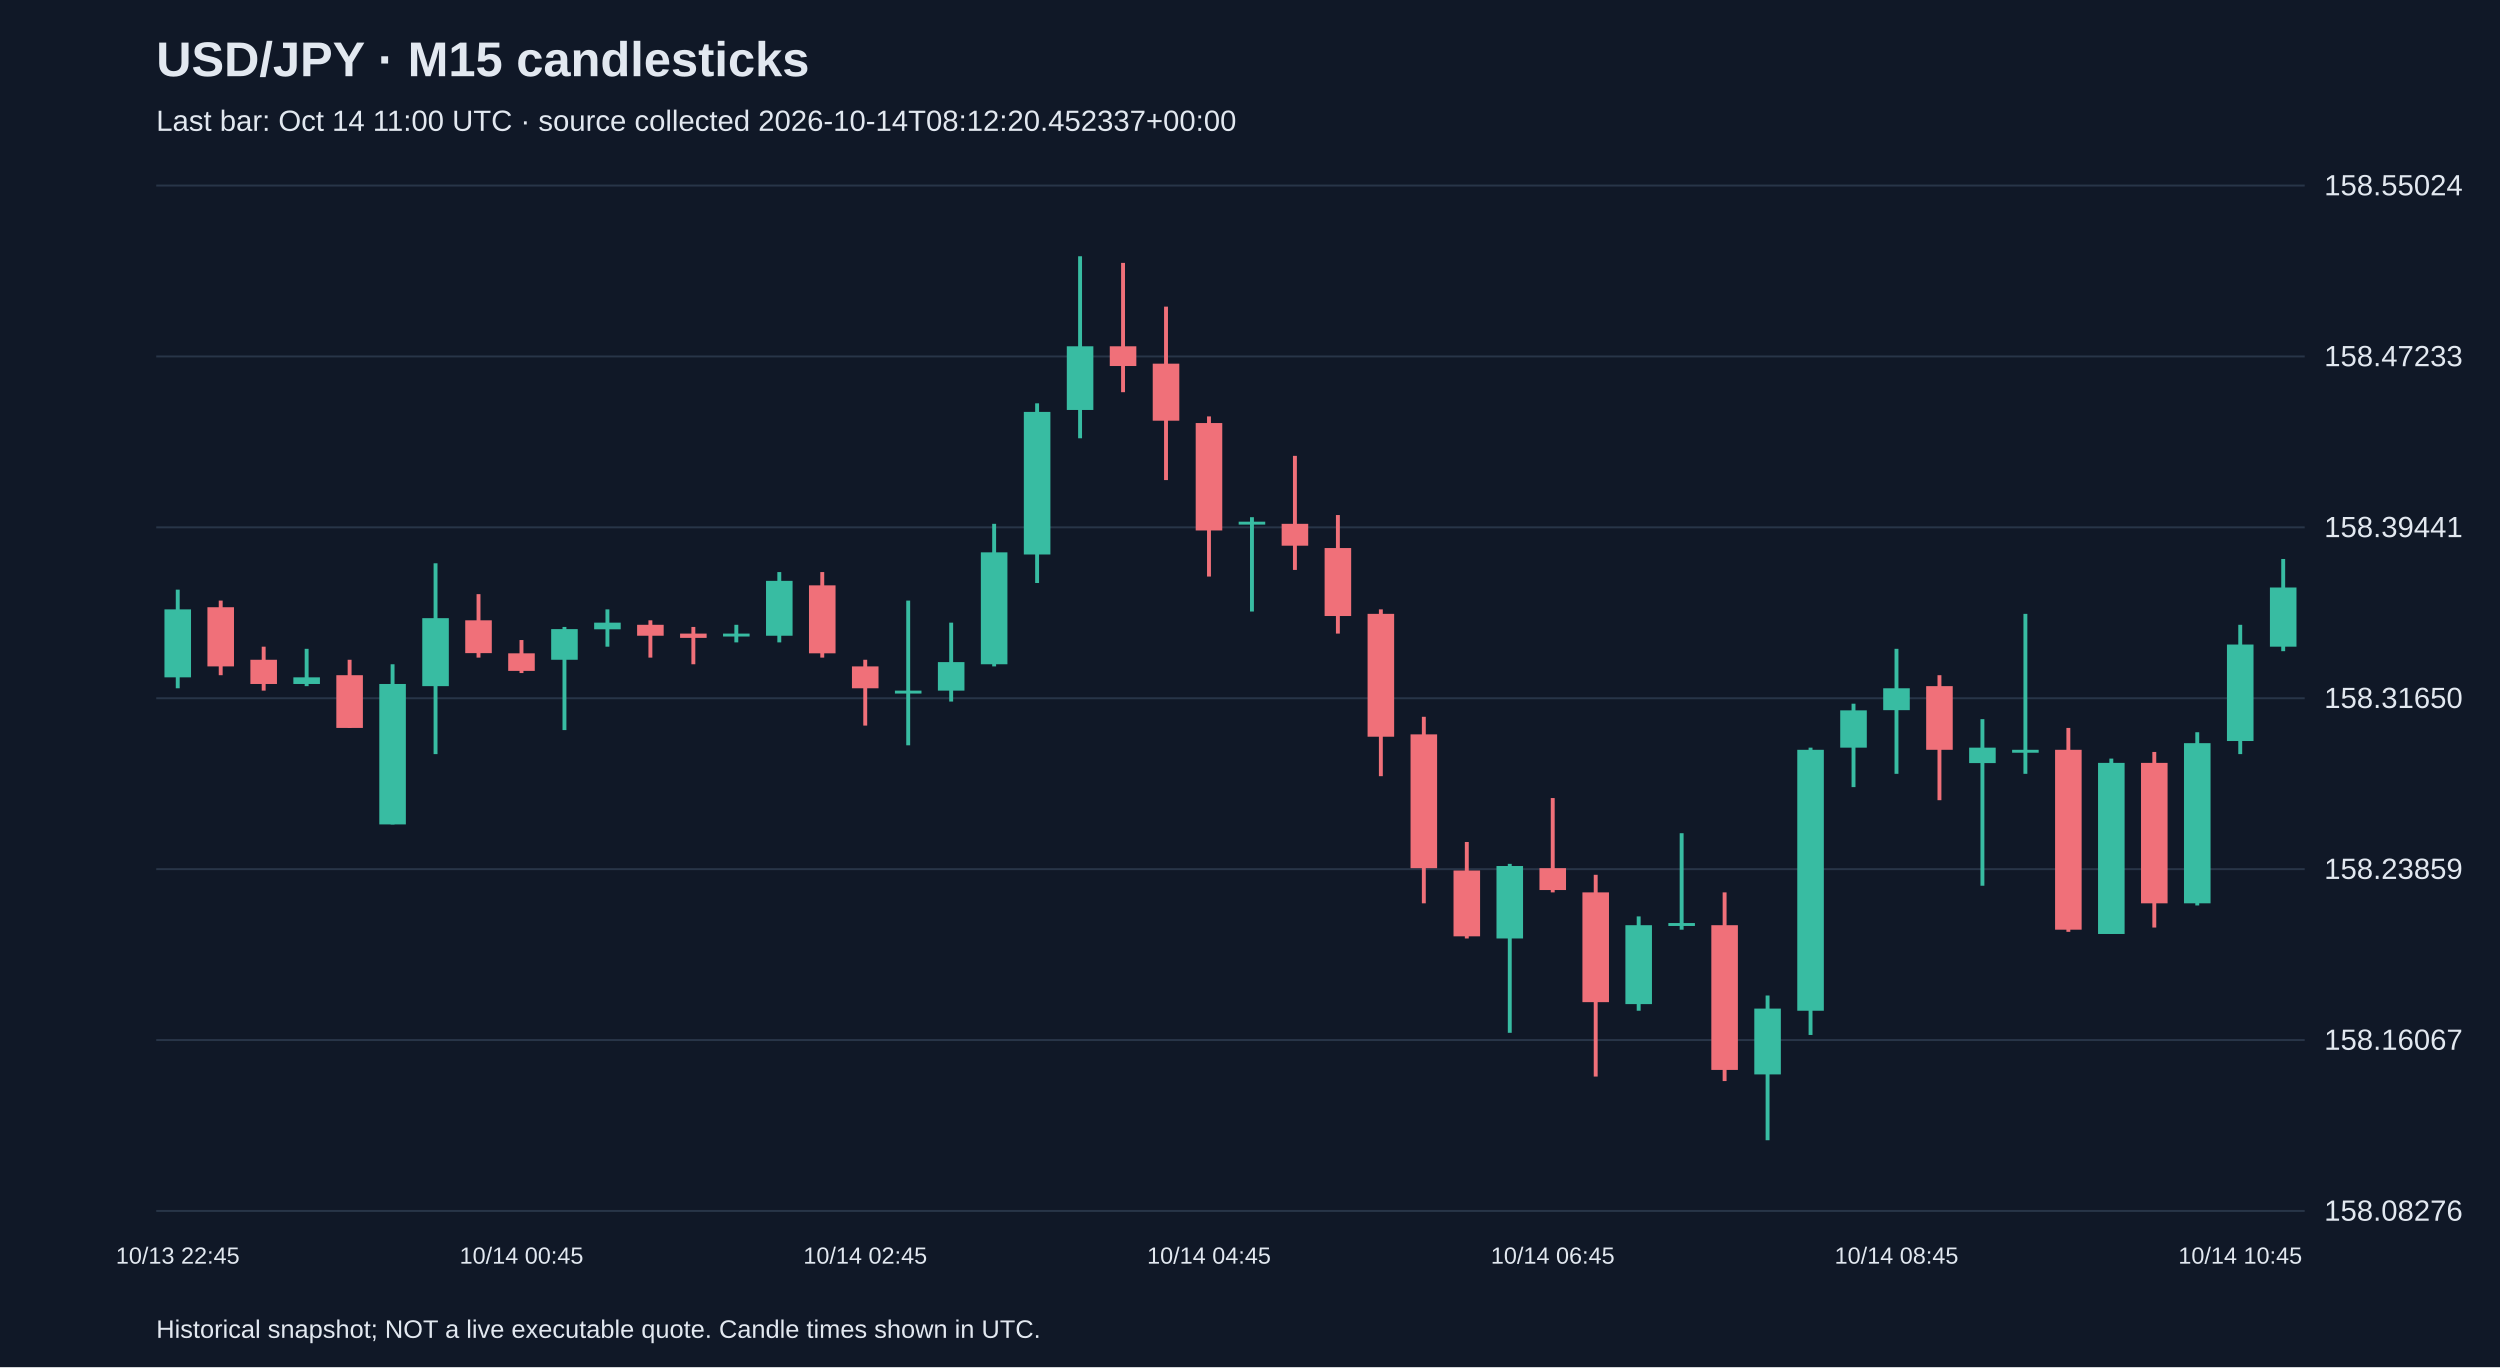
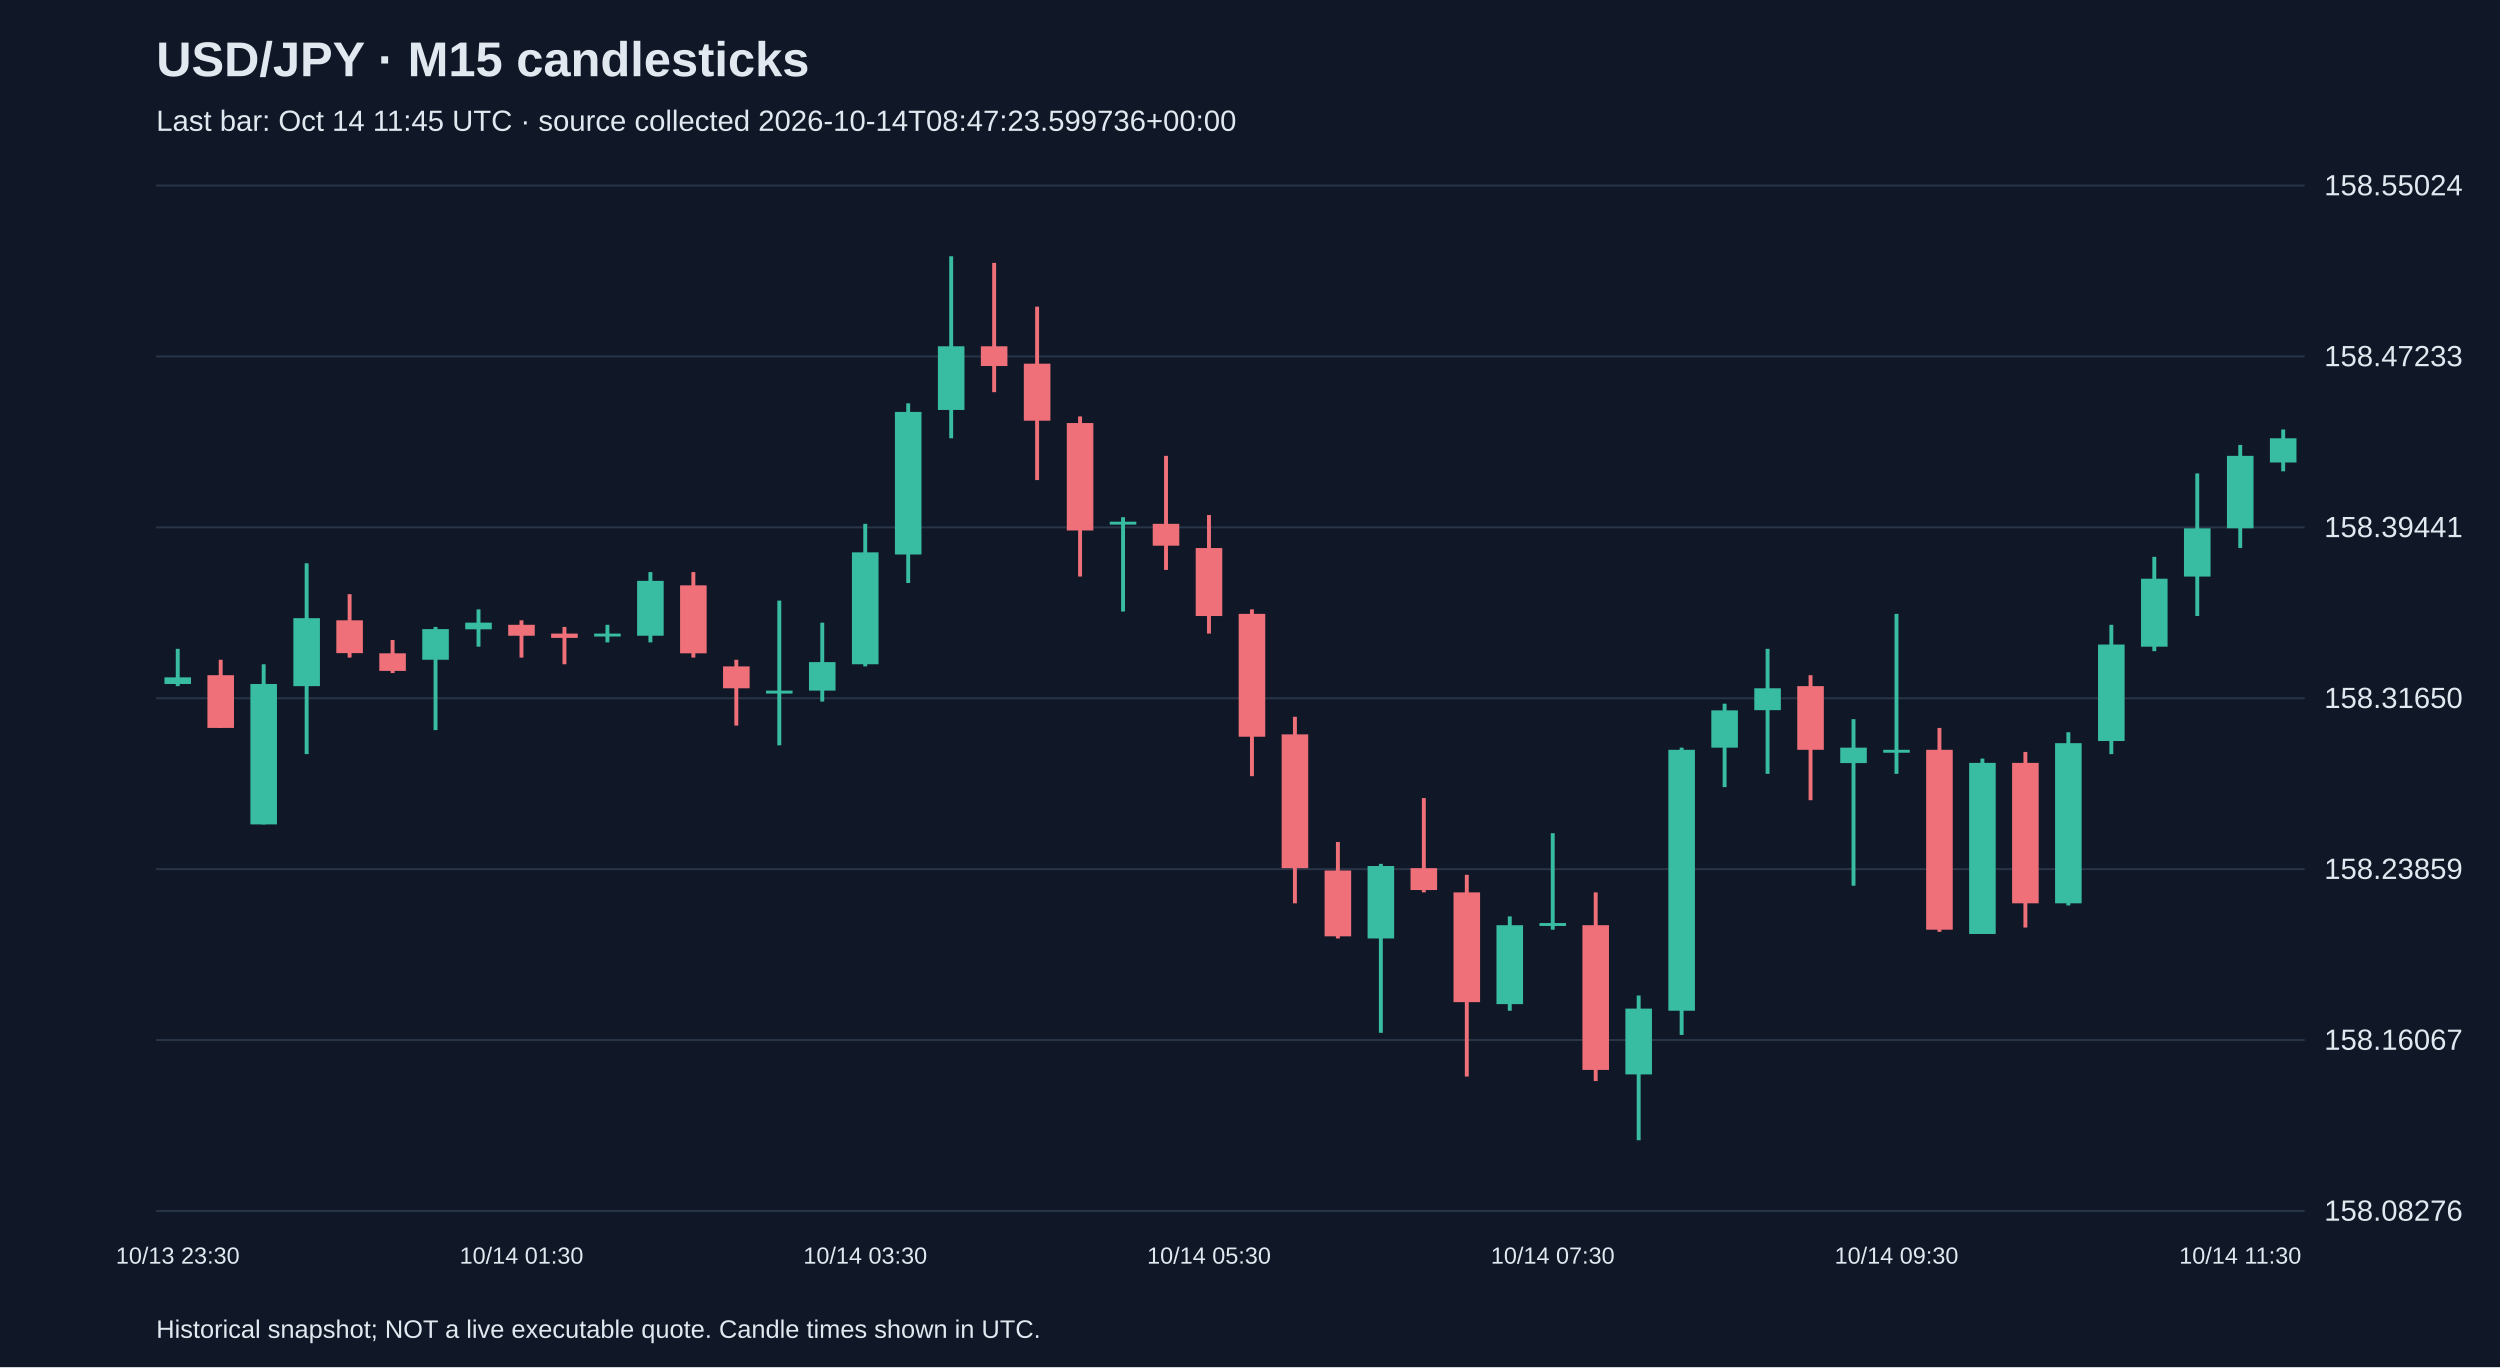
<svg xmlns="http://www.w3.org/2000/svg" viewBox="0 0 1280 700">
  <rect width="100%" height="100%" fill="#101827" />
  <style>text{font-family:Arial,sans-serif;fill:#e2e8f0}</style>
  <text x="80" y="39" font-size="25" font-weight="bold">USD/JPY · M15 candlesticks</text>
-   <text x="80" y="67" font-size="15" fill="#a6b1c5">Last bar: Oct 14 11:00 UTC · source collected 2026-10-14T08:12:20.452337+00:00</text>
+   <text x="80" y="67" font-size="15" fill="#a6b1c5">Last bar: Oct 14 11:45 UTC · source collected 2026-10-14T08:47:23.599736+00:00</text>
  <line x1="80" y1="620.0" x2="1180" y2="620.0" stroke="#283548" />
  <text x="1190" y="625.0" font-size="15">158.08276</text>
  <line x1="80" y1="532.5" x2="1180" y2="532.5" stroke="#283548" />
  <text x="1190" y="537.5" font-size="15">158.16067</text>
  <line x1="80" y1="445.0" x2="1180" y2="445.0" stroke="#283548" />
  <text x="1190" y="450.0" font-size="15">158.23859</text>
  <line x1="80" y1="357.5" x2="1180" y2="357.5" stroke="#283548" />
  <text x="1190" y="362.5" font-size="15">158.31650</text>
  <line x1="80" y1="270.0" x2="1180" y2="270.0" stroke="#283548" />
  <text x="1190" y="275.0" font-size="15">158.39441</text>
  <line x1="80" y1="182.5" x2="1180" y2="182.5" stroke="#283548" />
  <text x="1190" y="187.5" font-size="15">158.47233</text>
  <line x1="80" y1="95.0" x2="1180" y2="95.0" stroke="#283548" />
  <text x="1190" y="100.0" font-size="15">158.55024</text>
-   <line x1="91.0" y1="301.9" x2="91.0" y2="352.4" stroke="#38bca2" stroke-width="2" />
-   <rect x="84.2" y="312.0" width="13.6" height="34.8" fill="#38bca2" />
-   <text x="91.0" y="647" text-anchor="middle" font-size="12">10/13 22:45</text>
-   <line x1="113.0" y1="307.5" x2="113.0" y2="345.7" stroke="#f07079" stroke-width="2" />
-   <rect x="106.2" y="310.9" width="13.6" height="30.3" fill="#f07079" />
-   <line x1="135.0" y1="331.1" x2="135.0" y2="353.6" stroke="#f07079" stroke-width="2" />
-   <rect x="128.2" y="337.8" width="13.6" height="12.4" fill="#f07079" />
-   <line x1="157.0" y1="332.2" x2="157.0" y2="351.3" stroke="#38bca2" stroke-width="2" />
-   <rect x="150.2" y="346.8" width="13.6" height="3.4" fill="#38bca2" />
-   <line x1="179.0" y1="337.8" x2="179.0" y2="372.7" stroke="#f07079" stroke-width="2" />
-   <rect x="172.2" y="345.7" width="13.6" height="27.0" fill="#f07079" />
-   <line x1="201.0" y1="340.1" x2="201.0" y2="422.1" stroke="#38bca2" stroke-width="2" />
-   <rect x="194.2" y="350.2" width="13.6" height="71.9" fill="#38bca2" />
-   <line x1="223.0" y1="288.4" x2="223.0" y2="386.1" stroke="#38bca2" stroke-width="2" />
-   <rect x="216.2" y="316.5" width="13.6" height="34.8" fill="#38bca2" />
-   <line x1="245.0" y1="304.2" x2="245.0" y2="336.7" stroke="#f07079" stroke-width="2" />
-   <rect x="238.2" y="317.6" width="13.6" height="16.8" fill="#f07079" />
-   <line x1="267.0" y1="327.7" x2="267.0" y2="344.6" stroke="#f07079" stroke-width="2" />
-   <rect x="260.2" y="334.5" width="13.6" height="9.0" fill="#f07079" />
-   <text x="267.0" y="647" text-anchor="middle" font-size="12">10/14 00:45</text>
-   <line x1="289.0" y1="321.0" x2="289.0" y2="373.8" stroke="#38bca2" stroke-width="2" />
-   <rect x="282.2" y="322.1" width="13.6" height="15.7" fill="#38bca2" />
-   <line x1="311.0" y1="312.0" x2="311.0" y2="331.1" stroke="#38bca2" stroke-width="2" />
-   <rect x="304.2" y="318.8" width="13.6" height="3.4" fill="#38bca2" />
-   <line x1="333.0" y1="317.6" x2="333.0" y2="336.7" stroke="#f07079" stroke-width="2" />
-   <rect x="326.2" y="319.9" width="13.6" height="5.6" fill="#f07079" />
-   <line x1="355.0" y1="321.0" x2="355.0" y2="340.1" stroke="#f07079" stroke-width="2" />
-   <rect x="348.2" y="324.4" width="13.6" height="2.2" fill="#f07079" />
-   <line x1="377.0" y1="319.9" x2="377.0" y2="328.9" stroke="#38bca2" stroke-width="2" />
-   <rect x="370.2" y="324.4" width="13.6" height="1.5" fill="#38bca2" />
-   <line x1="399.0" y1="292.9" x2="399.0" y2="328.9" stroke="#38bca2" stroke-width="2" />
-   <rect x="392.2" y="297.4" width="13.6" height="28.1" fill="#38bca2" />
-   <line x1="421.0" y1="292.9" x2="421.0" y2="336.7" stroke="#f07079" stroke-width="2" />
-   <rect x="414.2" y="299.7" width="13.6" height="34.8" fill="#f07079" />
-   <line x1="443.0" y1="337.8" x2="443.0" y2="371.5" stroke="#f07079" stroke-width="2" />
-   <rect x="436.2" y="341.2" width="13.6" height="11.2" fill="#f07079" />
-   <text x="443.0" y="647" text-anchor="middle" font-size="12">10/14 02:45</text>
-   <line x1="465.0" y1="307.5" x2="465.0" y2="381.6" stroke="#38bca2" stroke-width="2" />
-   <rect x="458.2" y="353.6" width="13.6" height="1.5" fill="#38bca2" />
-   <line x1="487.0" y1="318.8" x2="487.0" y2="359.2" stroke="#38bca2" stroke-width="2" />
-   <rect x="480.2" y="339.0" width="13.6" height="14.6" fill="#38bca2" />
-   <line x1="509.0" y1="268.2" x2="509.0" y2="341.2" stroke="#38bca2" stroke-width="2" />
-   <rect x="502.2" y="282.8" width="13.6" height="57.3" fill="#38bca2" />
-   <line x1="531.0" y1="206.5" x2="531.0" y2="298.5" stroke="#38bca2" stroke-width="2" />
-   <rect x="524.2" y="210.9" width="13.6" height="73.0" fill="#38bca2" />
-   <line x1="553.0" y1="131.2" x2="553.0" y2="224.4" stroke="#38bca2" stroke-width="2" />
-   <rect x="546.2" y="177.3" width="13.6" height="32.6" fill="#38bca2" />
-   <line x1="575.0" y1="134.6" x2="575.0" y2="200.8" stroke="#f07079" stroke-width="2" />
-   <rect x="568.2" y="177.3" width="13.6" height="10.1" fill="#f07079" />
-   <line x1="597.0" y1="157.0" x2="597.0" y2="245.8" stroke="#f07079" stroke-width="2" />
-   <rect x="590.2" y="186.2" width="13.6" height="29.2" fill="#f07079" />
-   <line x1="619.0" y1="213.2" x2="619.0" y2="295.2" stroke="#f07079" stroke-width="2" />
-   <rect x="612.2" y="216.6" width="13.6" height="55.0" fill="#f07079" />
-   <text x="619.0" y="647" text-anchor="middle" font-size="12">10/14 04:45</text>
-   <line x1="641.0" y1="264.8" x2="641.0" y2="313.1" stroke="#38bca2" stroke-width="2" />
-   <rect x="634.2" y="267.1" width="13.6" height="1.5" fill="#38bca2" />
-   <line x1="663.0" y1="233.4" x2="663.0" y2="291.8" stroke="#f07079" stroke-width="2" />
-   <rect x="656.2" y="268.2" width="13.6" height="11.2" fill="#f07079" />
-   <line x1="685.0" y1="263.7" x2="685.0" y2="324.4" stroke="#f07079" stroke-width="2" />
-   <rect x="678.2" y="280.6" width="13.6" height="34.8" fill="#f07079" />
-   <line x1="707.0" y1="312.0" x2="707.0" y2="397.4" stroke="#f07079" stroke-width="2" />
-   <rect x="700.2" y="314.3" width="13.6" height="62.9" fill="#f07079" />
-   <line x1="729.0" y1="367.0" x2="729.0" y2="462.5" stroke="#f07079" stroke-width="2" />
-   <rect x="722.2" y="376.0" width="13.6" height="68.5" fill="#f07079" />
-   <line x1="751.0" y1="431.1" x2="751.0" y2="480.5" stroke="#f07079" stroke-width="2" />
-   <rect x="744.2" y="445.7" width="13.6" height="33.7" fill="#f07079" />
-   <line x1="773.0" y1="442.3" x2="773.0" y2="528.8" stroke="#38bca2" stroke-width="2" />
-   <rect x="766.2" y="443.4" width="13.6" height="37.1" fill="#38bca2" />
-   <line x1="795.0" y1="408.6" x2="795.0" y2="456.9" stroke="#f07079" stroke-width="2" />
-   <rect x="788.2" y="444.5" width="13.6" height="11.2" fill="#f07079" />
-   <text x="795.0" y="647" text-anchor="middle" font-size="12">10/14 06:45</text>
-   <line x1="817.0" y1="447.9" x2="817.0" y2="551.2" stroke="#f07079" stroke-width="2" />
-   <rect x="810.2" y="456.9" width="13.6" height="56.2" fill="#f07079" />
-   <line x1="839.0" y1="469.2" x2="839.0" y2="517.5" stroke="#38bca2" stroke-width="2" />
-   <rect x="832.2" y="473.7" width="13.6" height="40.4" fill="#38bca2" />
-   <line x1="861.0" y1="426.6" x2="861.0" y2="476.0" stroke="#38bca2" stroke-width="2" />
-   <rect x="854.2" y="472.6" width="13.6" height="1.5" fill="#38bca2" />
-   <line x1="883.0" y1="456.9" x2="883.0" y2="553.5" stroke="#f07079" stroke-width="2" />
-   <rect x="876.2" y="473.7" width="13.6" height="74.1" fill="#f07079" />
-   <line x1="905.0" y1="509.7" x2="905.0" y2="583.8" stroke="#38bca2" stroke-width="2" />
-   <rect x="898.2" y="516.4" width="13.6" height="33.7" fill="#38bca2" />
-   <line x1="927.0" y1="382.8" x2="927.0" y2="529.9" stroke="#38bca2" stroke-width="2" />
-   <rect x="920.2" y="383.9" width="13.6" height="133.6" fill="#38bca2" />
-   <line x1="949.0" y1="360.3" x2="949.0" y2="403.0" stroke="#38bca2" stroke-width="2" />
-   <rect x="942.2" y="363.7" width="13.6" height="19.1" fill="#38bca2" />
-   <line x1="971.0" y1="332.2" x2="971.0" y2="396.2" stroke="#38bca2" stroke-width="2" />
-   <rect x="964.2" y="352.4" width="13.6" height="11.2" fill="#38bca2" />
-   <text x="971.0" y="647" text-anchor="middle" font-size="12">10/14 08:45</text>
-   <line x1="993.0" y1="345.7" x2="993.0" y2="409.7" stroke="#f07079" stroke-width="2" />
-   <rect x="986.2" y="351.3" width="13.6" height="32.6" fill="#f07079" />
-   <line x1="1015.0" y1="368.2" x2="1015.0" y2="453.5" stroke="#38bca2" stroke-width="2" />
-   <rect x="1008.2" y="382.8" width="13.6" height="7.9" fill="#38bca2" />
-   <line x1="1037.0" y1="314.3" x2="1037.0" y2="396.2" stroke="#38bca2" stroke-width="2" />
-   <rect x="1030.2" y="383.9" width="13.6" height="1.5" fill="#38bca2" />
-   <line x1="1059.0" y1="372.7" x2="1059.0" y2="477.1" stroke="#f07079" stroke-width="2" />
-   <rect x="1052.2" y="383.9" width="13.6" height="92.1" fill="#f07079" />
-   <line x1="1081.0" y1="388.4" x2="1081.0" y2="478.2" stroke="#38bca2" stroke-width="2" />
-   <rect x="1074.2" y="390.6" width="13.6" height="87.6" fill="#38bca2" />
-   <line x1="1103.0" y1="385.0" x2="1103.0" y2="474.9" stroke="#f07079" stroke-width="2" />
-   <rect x="1096.2" y="390.6" width="13.6" height="71.9" fill="#f07079" />
-   <line x1="1125.0" y1="374.9" x2="1125.0" y2="463.6" stroke="#38bca2" stroke-width="2" />
-   <rect x="1118.2" y="380.5" width="13.6" height="82.0" fill="#38bca2" />
-   <line x1="1147.0" y1="319.9" x2="1147.0" y2="386.1" stroke="#38bca2" stroke-width="2" />
-   <rect x="1140.2" y="330.0" width="13.6" height="49.4" fill="#38bca2" />
-   <text x="1147.0" y="647" text-anchor="middle" font-size="12">10/14 10:45</text>
-   <line x1="1169.0" y1="286.2" x2="1169.0" y2="333.4" stroke="#38bca2" stroke-width="2" />
-   <rect x="1162.2" y="300.8" width="13.6" height="30.3" fill="#38bca2" />
+   <line x1="91.0" y1="332.2" x2="91.0" y2="351.3" stroke="#38bca2" stroke-width="2" />
+   <rect x="84.2" y="346.8" width="13.6" height="3.4" fill="#38bca2" />
+   <text x="91.0" y="647" text-anchor="middle" font-size="12">10/13 23:30</text>
+   <line x1="113.0" y1="337.8" x2="113.0" y2="372.7" stroke="#f07079" stroke-width="2" />
+   <rect x="106.2" y="345.7" width="13.6" height="27.0" fill="#f07079" />
+   <line x1="135.0" y1="340.1" x2="135.0" y2="422.1" stroke="#38bca2" stroke-width="2" />
+   <rect x="128.2" y="350.2" width="13.6" height="71.9" fill="#38bca2" />
+   <line x1="157.0" y1="288.4" x2="157.0" y2="386.1" stroke="#38bca2" stroke-width="2" />
+   <rect x="150.2" y="316.5" width="13.6" height="34.8" fill="#38bca2" />
+   <line x1="179.0" y1="304.2" x2="179.0" y2="336.7" stroke="#f07079" stroke-width="2" />
+   <rect x="172.2" y="317.6" width="13.6" height="16.8" fill="#f07079" />
+   <line x1="201.0" y1="327.7" x2="201.0" y2="344.6" stroke="#f07079" stroke-width="2" />
+   <rect x="194.2" y="334.5" width="13.6" height="9.0" fill="#f07079" />
+   <line x1="223.0" y1="321.0" x2="223.0" y2="373.8" stroke="#38bca2" stroke-width="2" />
+   <rect x="216.2" y="322.1" width="13.6" height="15.7" fill="#38bca2" />
+   <line x1="245.0" y1="312.0" x2="245.0" y2="331.1" stroke="#38bca2" stroke-width="2" />
+   <rect x="238.2" y="318.8" width="13.6" height="3.4" fill="#38bca2" />
+   <line x1="267.0" y1="317.6" x2="267.0" y2="336.7" stroke="#f07079" stroke-width="2" />
+   <rect x="260.2" y="319.9" width="13.6" height="5.6" fill="#f07079" />
+   <text x="267.0" y="647" text-anchor="middle" font-size="12">10/14 01:30</text>
+   <line x1="289.0" y1="321.0" x2="289.0" y2="340.1" stroke="#f07079" stroke-width="2" />
+   <rect x="282.2" y="324.4" width="13.6" height="2.2" fill="#f07079" />
+   <line x1="311.0" y1="319.9" x2="311.0" y2="328.9" stroke="#38bca2" stroke-width="2" />
+   <rect x="304.2" y="324.4" width="13.6" height="1.5" fill="#38bca2" />
+   <line x1="333.0" y1="292.9" x2="333.0" y2="328.9" stroke="#38bca2" stroke-width="2" />
+   <rect x="326.2" y="297.4" width="13.6" height="28.1" fill="#38bca2" />
+   <line x1="355.0" y1="292.9" x2="355.0" y2="336.7" stroke="#f07079" stroke-width="2" />
+   <rect x="348.2" y="299.7" width="13.6" height="34.8" fill="#f07079" />
+   <line x1="377.0" y1="337.8" x2="377.0" y2="371.5" stroke="#f07079" stroke-width="2" />
+   <rect x="370.2" y="341.2" width="13.6" height="11.2" fill="#f07079" />
+   <line x1="399.0" y1="307.5" x2="399.0" y2="381.6" stroke="#38bca2" stroke-width="2" />
+   <rect x="392.2" y="353.6" width="13.6" height="1.5" fill="#38bca2" />
+   <line x1="421.0" y1="318.8" x2="421.0" y2="359.2" stroke="#38bca2" stroke-width="2" />
+   <rect x="414.2" y="339.0" width="13.6" height="14.6" fill="#38bca2" />
+   <line x1="443.0" y1="268.2" x2="443.0" y2="341.2" stroke="#38bca2" stroke-width="2" />
+   <rect x="436.2" y="282.8" width="13.6" height="57.3" fill="#38bca2" />
+   <text x="443.0" y="647" text-anchor="middle" font-size="12">10/14 03:30</text>
+   <line x1="465.0" y1="206.5" x2="465.0" y2="298.5" stroke="#38bca2" stroke-width="2" />
+   <rect x="458.2" y="210.9" width="13.6" height="73.0" fill="#38bca2" />
+   <line x1="487.0" y1="131.2" x2="487.0" y2="224.4" stroke="#38bca2" stroke-width="2" />
+   <rect x="480.2" y="177.3" width="13.6" height="32.6" fill="#38bca2" />
+   <line x1="509.0" y1="134.6" x2="509.0" y2="200.8" stroke="#f07079" stroke-width="2" />
+   <rect x="502.2" y="177.3" width="13.6" height="10.1" fill="#f07079" />
+   <line x1="531.0" y1="157.0" x2="531.0" y2="245.8" stroke="#f07079" stroke-width="2" />
+   <rect x="524.2" y="186.2" width="13.6" height="29.2" fill="#f07079" />
+   <line x1="553.0" y1="213.2" x2="553.0" y2="295.2" stroke="#f07079" stroke-width="2" />
+   <rect x="546.2" y="216.6" width="13.6" height="55.0" fill="#f07079" />
+   <line x1="575.0" y1="264.8" x2="575.0" y2="313.1" stroke="#38bca2" stroke-width="2" />
+   <rect x="568.2" y="267.1" width="13.6" height="1.5" fill="#38bca2" />
+   <line x1="597.0" y1="233.4" x2="597.0" y2="291.8" stroke="#f07079" stroke-width="2" />
+   <rect x="590.2" y="268.2" width="13.6" height="11.2" fill="#f07079" />
+   <line x1="619.0" y1="263.7" x2="619.0" y2="324.4" stroke="#f07079" stroke-width="2" />
+   <rect x="612.2" y="280.6" width="13.6" height="34.8" fill="#f07079" />
+   <text x="619.0" y="647" text-anchor="middle" font-size="12">10/14 05:30</text>
+   <line x1="641.0" y1="312.0" x2="641.0" y2="397.4" stroke="#f07079" stroke-width="2" />
+   <rect x="634.2" y="314.3" width="13.6" height="62.9" fill="#f07079" />
+   <line x1="663.0" y1="367.0" x2="663.0" y2="462.5" stroke="#f07079" stroke-width="2" />
+   <rect x="656.2" y="376.0" width="13.6" height="68.5" fill="#f07079" />
+   <line x1="685.0" y1="431.1" x2="685.0" y2="480.5" stroke="#f07079" stroke-width="2" />
+   <rect x="678.2" y="445.7" width="13.6" height="33.7" fill="#f07079" />
+   <line x1="707.0" y1="442.3" x2="707.0" y2="528.8" stroke="#38bca2" stroke-width="2" />
+   <rect x="700.2" y="443.4" width="13.6" height="37.1" fill="#38bca2" />
+   <line x1="729.0" y1="408.6" x2="729.0" y2="456.9" stroke="#f07079" stroke-width="2" />
+   <rect x="722.2" y="444.5" width="13.6" height="11.2" fill="#f07079" />
+   <line x1="751.0" y1="447.9" x2="751.0" y2="551.2" stroke="#f07079" stroke-width="2" />
+   <rect x="744.2" y="456.9" width="13.6" height="56.2" fill="#f07079" />
+   <line x1="773.0" y1="469.2" x2="773.0" y2="517.5" stroke="#38bca2" stroke-width="2" />
+   <rect x="766.2" y="473.7" width="13.6" height="40.4" fill="#38bca2" />
+   <line x1="795.0" y1="426.6" x2="795.0" y2="476.0" stroke="#38bca2" stroke-width="2" />
+   <rect x="788.2" y="472.6" width="13.6" height="1.5" fill="#38bca2" />
+   <text x="795.0" y="647" text-anchor="middle" font-size="12">10/14 07:30</text>
+   <line x1="817.0" y1="456.9" x2="817.0" y2="553.5" stroke="#f07079" stroke-width="2" />
+   <rect x="810.2" y="473.7" width="13.6" height="74.1" fill="#f07079" />
+   <line x1="839.0" y1="509.7" x2="839.0" y2="583.8" stroke="#38bca2" stroke-width="2" />
+   <rect x="832.2" y="516.4" width="13.6" height="33.7" fill="#38bca2" />
+   <line x1="861.0" y1="382.8" x2="861.0" y2="529.9" stroke="#38bca2" stroke-width="2" />
+   <rect x="854.2" y="383.9" width="13.6" height="133.6" fill="#38bca2" />
+   <line x1="883.0" y1="360.3" x2="883.0" y2="403.0" stroke="#38bca2" stroke-width="2" />
+   <rect x="876.2" y="363.7" width="13.6" height="19.1" fill="#38bca2" />
+   <line x1="905.0" y1="332.2" x2="905.0" y2="396.2" stroke="#38bca2" stroke-width="2" />
+   <rect x="898.2" y="352.4" width="13.6" height="11.2" fill="#38bca2" />
+   <line x1="927.0" y1="345.7" x2="927.0" y2="409.7" stroke="#f07079" stroke-width="2" />
+   <rect x="920.2" y="351.3" width="13.6" height="32.6" fill="#f07079" />
+   <line x1="949.0" y1="368.2" x2="949.0" y2="453.5" stroke="#38bca2" stroke-width="2" />
+   <rect x="942.2" y="382.8" width="13.6" height="7.9" fill="#38bca2" />
+   <line x1="971.0" y1="314.3" x2="971.0" y2="396.2" stroke="#38bca2" stroke-width="2" />
+   <rect x="964.2" y="383.9" width="13.6" height="1.5" fill="#38bca2" />
+   <text x="971.0" y="647" text-anchor="middle" font-size="12">10/14 09:30</text>
+   <line x1="993.0" y1="372.7" x2="993.0" y2="477.1" stroke="#f07079" stroke-width="2" />
+   <rect x="986.2" y="383.9" width="13.6" height="92.1" fill="#f07079" />
+   <line x1="1015.0" y1="388.4" x2="1015.0" y2="478.2" stroke="#38bca2" stroke-width="2" />
+   <rect x="1008.2" y="390.6" width="13.6" height="87.6" fill="#38bca2" />
+   <line x1="1037.0" y1="385.0" x2="1037.0" y2="474.9" stroke="#f07079" stroke-width="2" />
+   <rect x="1030.2" y="390.6" width="13.6" height="71.9" fill="#f07079" />
+   <line x1="1059.0" y1="374.9" x2="1059.0" y2="463.6" stroke="#38bca2" stroke-width="2" />
+   <rect x="1052.2" y="380.5" width="13.6" height="82.0" fill="#38bca2" />
+   <line x1="1081.0" y1="319.9" x2="1081.0" y2="386.1" stroke="#38bca2" stroke-width="2" />
+   <rect x="1074.2" y="330.0" width="13.6" height="49.4" fill="#38bca2" />
+   <line x1="1103.0" y1="285.1" x2="1103.0" y2="333.4" stroke="#38bca2" stroke-width="2" />
+   <rect x="1096.2" y="296.3" width="13.6" height="34.8" fill="#38bca2" />
+   <line x1="1125.0" y1="242.4" x2="1125.0" y2="315.4" stroke="#38bca2" stroke-width="2" />
+   <rect x="1118.2" y="270.5" width="13.6" height="24.7" fill="#38bca2" />
+   <line x1="1147.0" y1="227.8" x2="1147.0" y2="280.6" stroke="#38bca2" stroke-width="2" />
+   <rect x="1140.2" y="233.4" width="13.6" height="37.1" fill="#38bca2" />
+   <text x="1147.0" y="647" text-anchor="middle" font-size="12">10/14 11:30</text>
+   <line x1="1169.0" y1="219.9" x2="1169.0" y2="241.3" stroke="#38bca2" stroke-width="2" />
+   <rect x="1162.2" y="224.4" width="13.6" height="12.4" fill="#38bca2" />
  <text x="80" y="685" font-size="13">Historical snapshot; NOT a live executable quote. Candle times shown in UTC.</text>
</svg>
